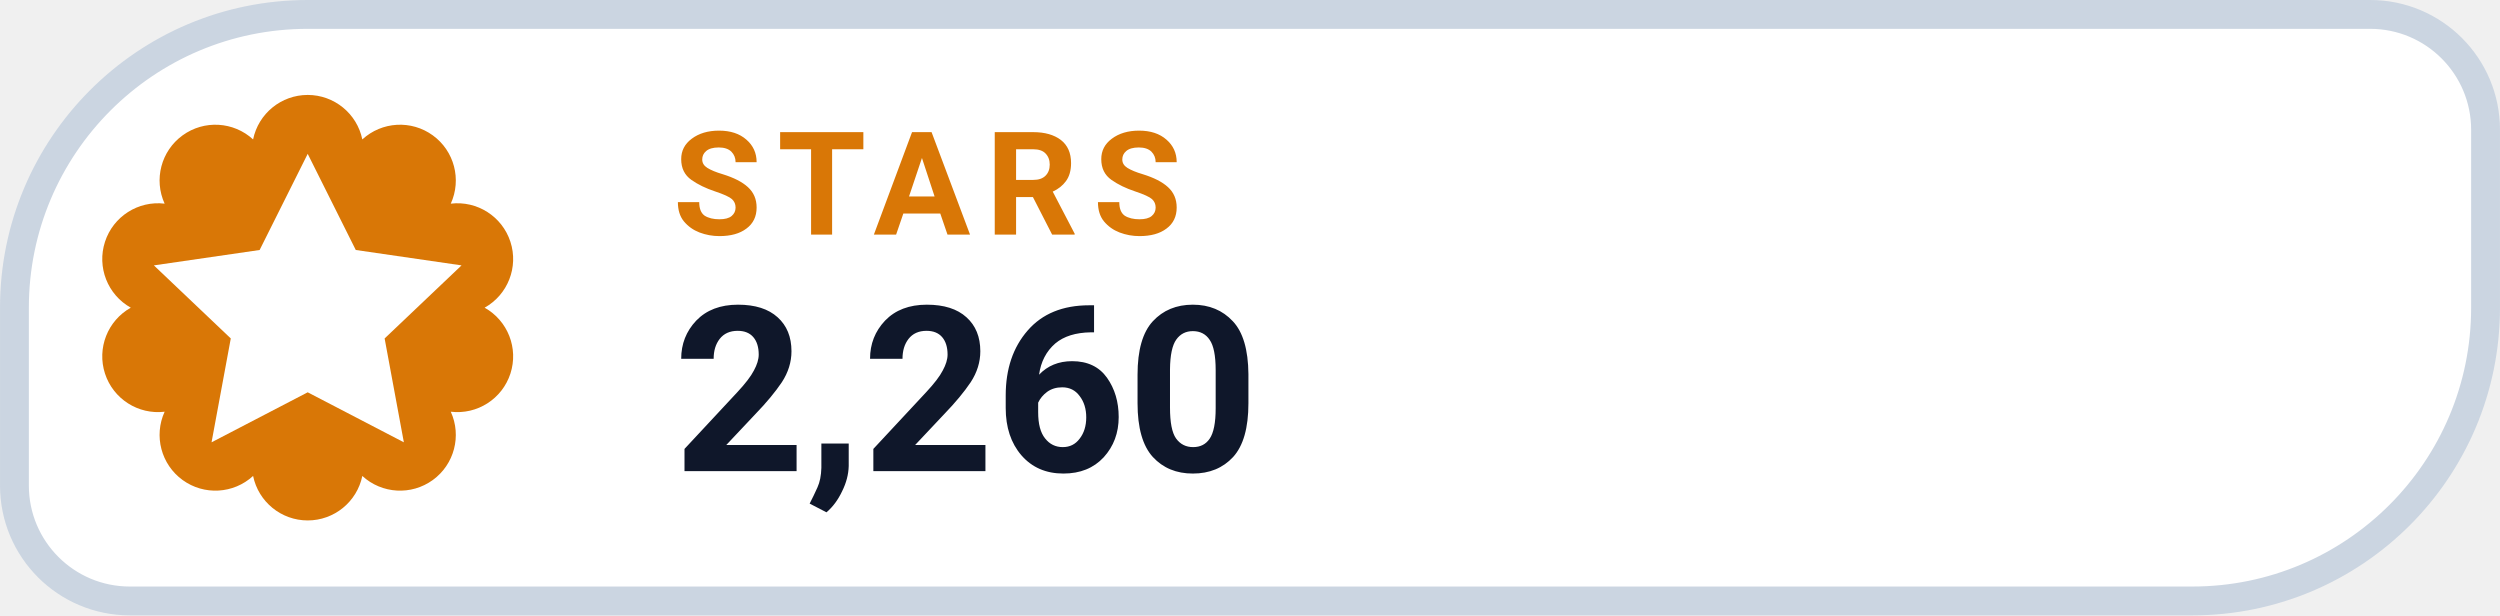
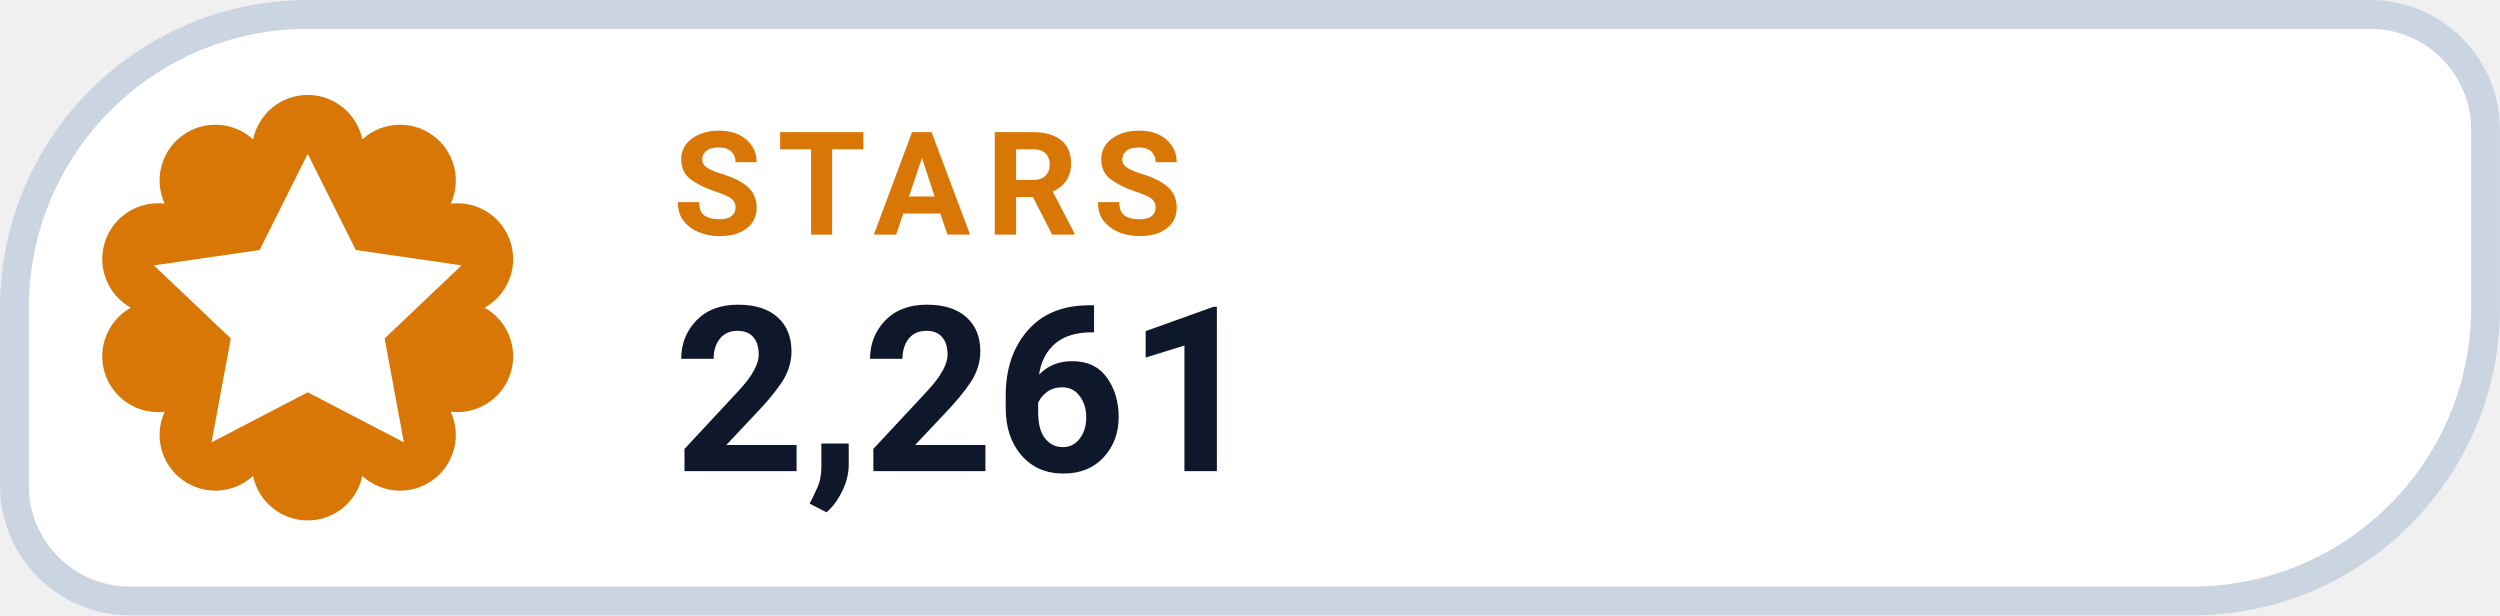
- <svg xmlns="http://www.w3.org/2000/svg" width="126" height="31.015" viewBox="0 0 130 32" role="img" aria-label="STARS 2,260">
+ <svg xmlns="http://www.w3.org/2000/svg" width="126" height="31.015" viewBox="0 0 130 32" role="img" aria-label="STARS 2,261">
  <path d="M 16.00 0.75 H 123.25 A 6.00 6.00 0 0 1 129.25 6.75 V 16.00 A 15.25 15.25 0 0 1 114.00 31.25 H 6.75 A 6.00 6.00 0 0 1 0.75 25.25 V 16.00 A 15.25 15.25 0 0 1 16.00 0.75 Z" fill="#FFFFFF" stroke="#CBD5E1" stroke-width="1.5" />
  <path d="M 13.16 7.25 A 2.90 2.90 0 0 1 18.84 7.25 A 2.90 2.90 0 0 1 23.44 10.59 A 2.90 2.90 0 0 1 25.20 16.00 A 2.90 2.90 0 0 1 23.44 21.41 A 2.90 2.90 0 0 1 18.84 24.75 A 2.90 2.90 0 0 1 13.16 24.75 A 2.90 2.90 0 0 1 8.56 21.41 A 2.90 2.90 0 0 1 6.80 16.00 A 2.90 2.90 0 0 1 8.56 10.59 A 2.90 2.90 0 0 1 13.16 7.25 Z" fill="#D97706" />
  <g transform="translate(16 16)" style="color:#FFFFFF;">
    <path d="M0 -8 l2.5 5 5.5 .8 -4 3.8 1 5.4 -5 -2.6 -5 2.6 1 -5.4 -4 -3.8 5.5 -.8 Z" fill="currentColor" />
  </g>
  <text x="35" y="12.2" fill="#D97706" font-family="-apple-system,BlinkMacSystemFont,'Segoe UI',Roboto,Helvetica,Arial,sans-serif" font-size="7.5" font-weight="700" letter-spacing=".8">STARS</text>
-   <text x="35" y="24.5" fill="#0F172A" font-family="-apple-system,BlinkMacSystemFont,'Segoe UI',Roboto,Helvetica,Arial,sans-serif" font-size="12" font-weight="750">2,260</text>
+   <text x="35" y="24.5" fill="#0F172A" font-family="-apple-system,BlinkMacSystemFont,'Segoe UI',Roboto,Helvetica,Arial,sans-serif" font-size="12" font-weight="750">2,261</text>
</svg>
